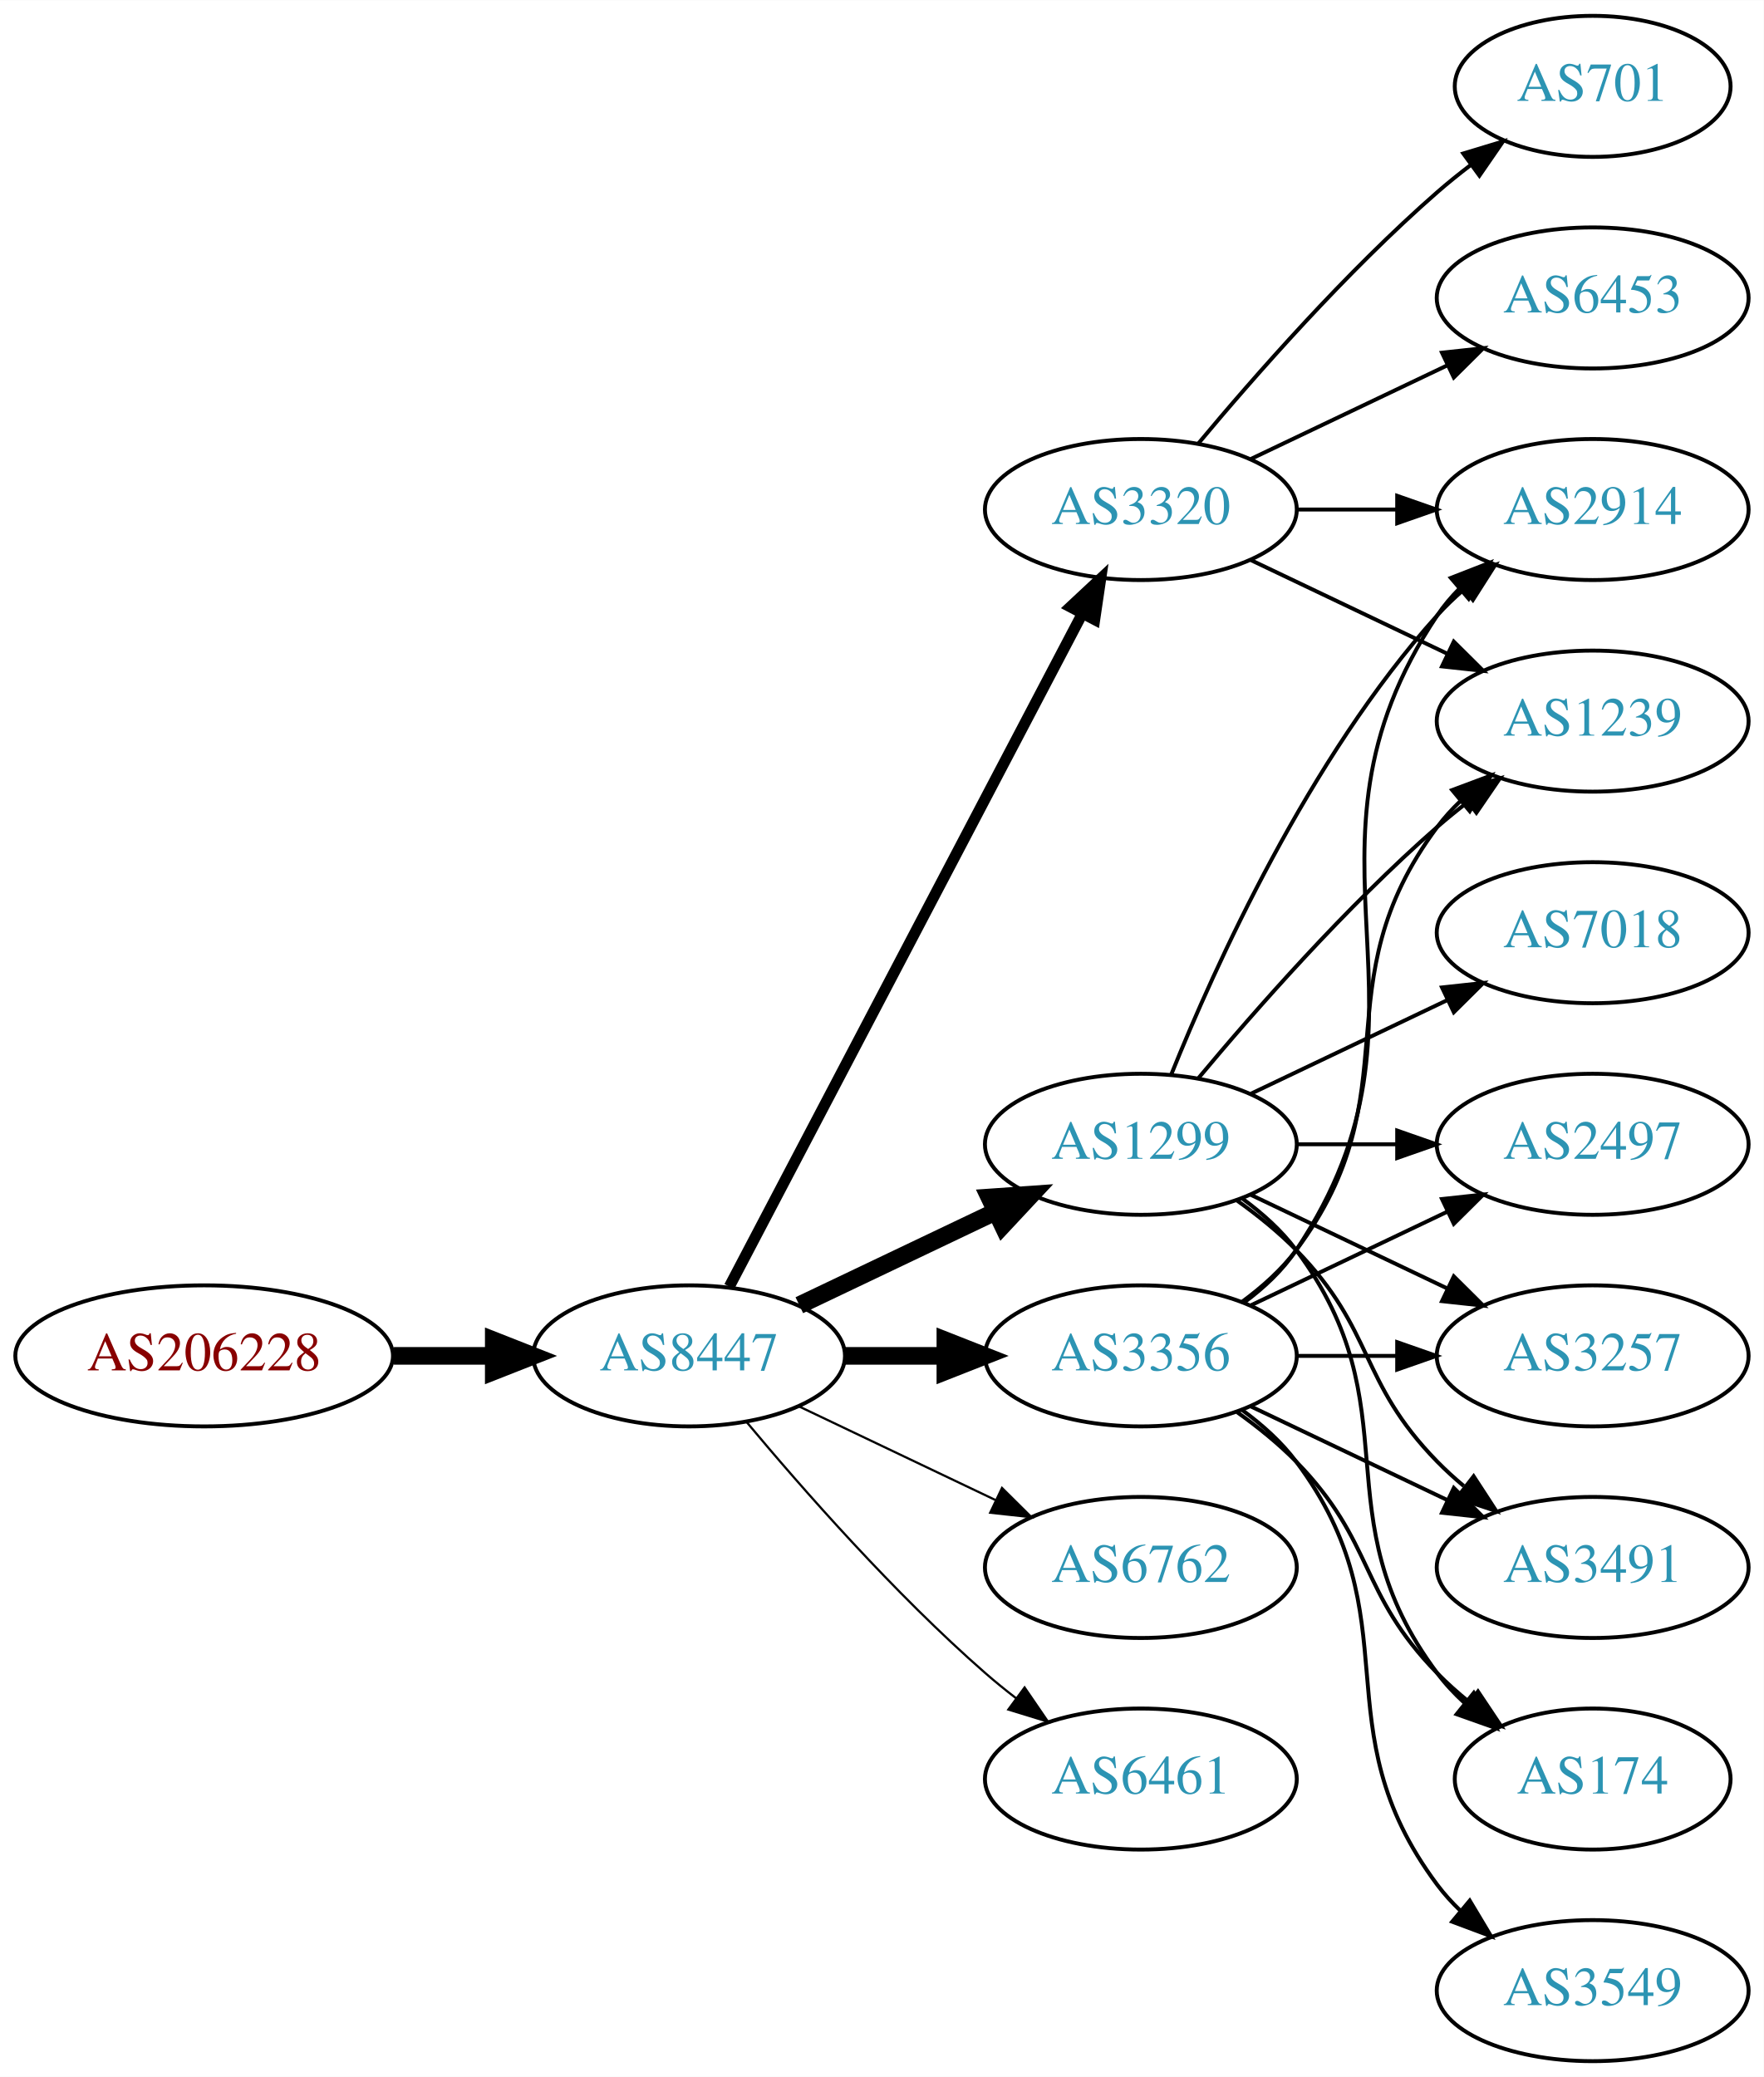
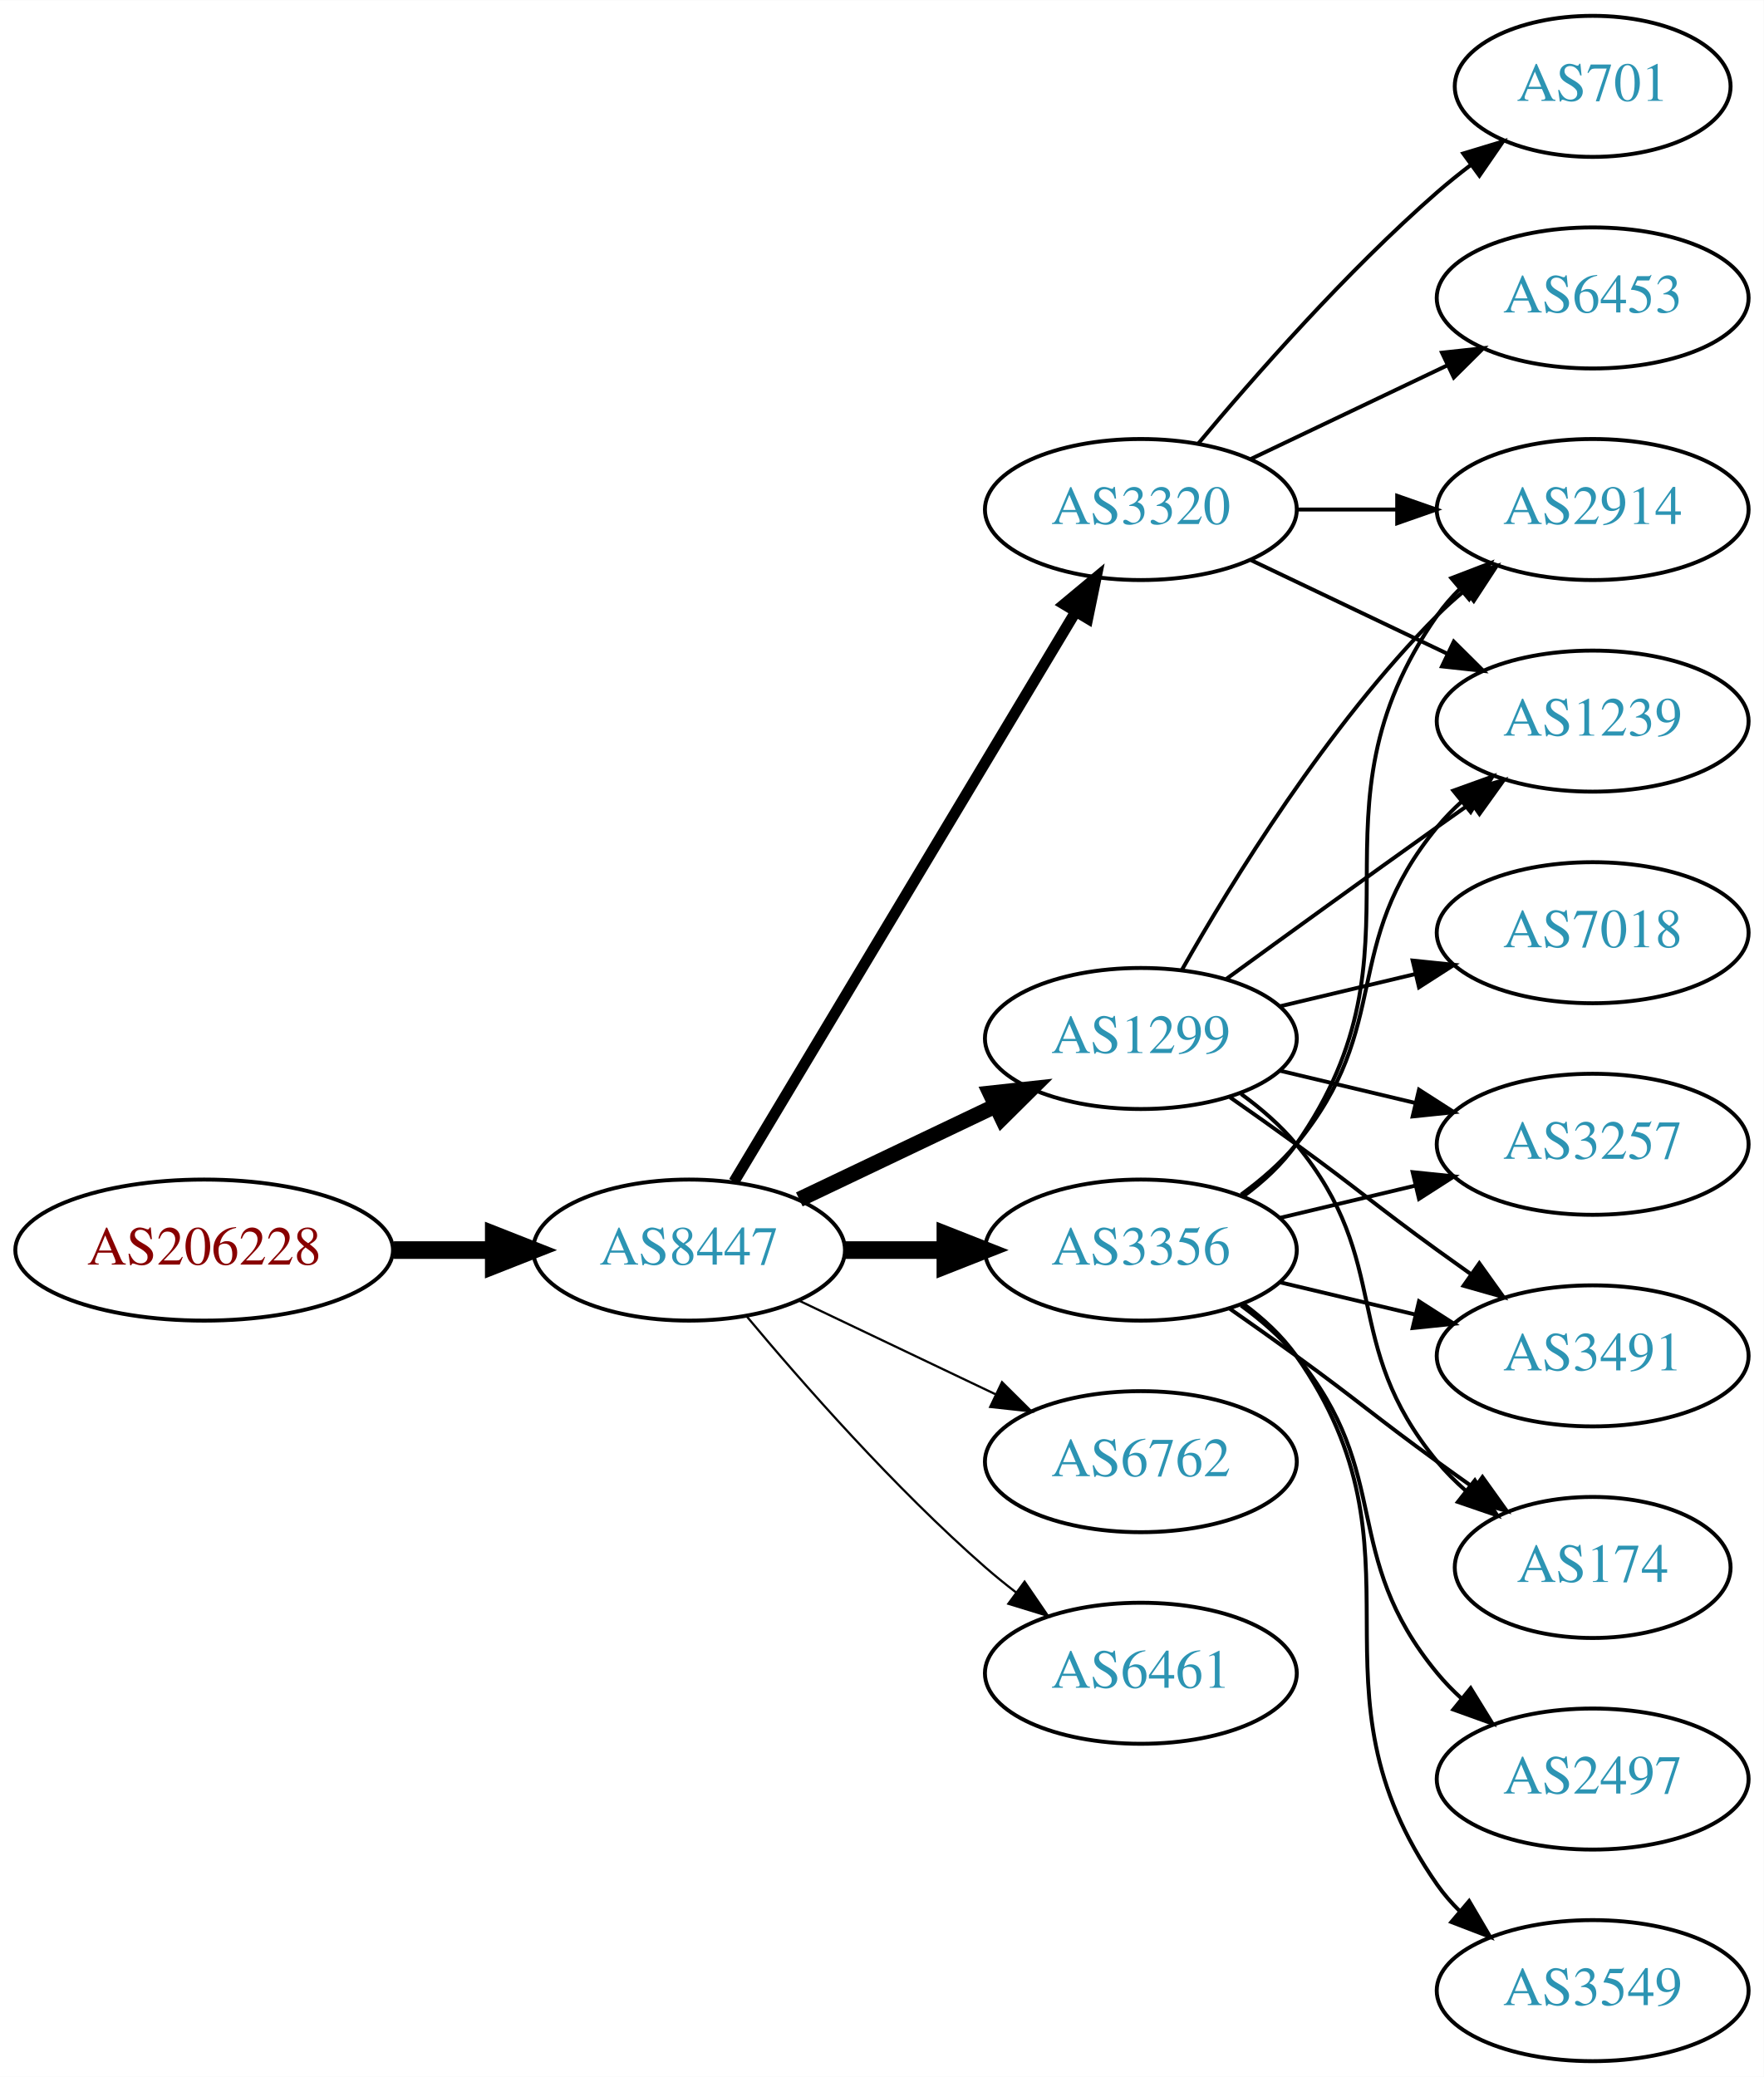
<svg xmlns="http://www.w3.org/2000/svg" xmlns:xlink="http://www.w3.org/1999/xlink" width="450pt" height="530pt" viewBox="0.00 0.00 450.07 530.00">
  <g id="graph0" class="graph" transform="scale(1 1) rotate(0) translate(4 526)">
    <polygon fill="white" stroke="none" points="-4,4 -4,-526 446.07,-526 446.07,4 -4,4" />
    <g id="node1" class="node">
      <g id="a_node1">
        <a xlink:href="/asn/206228" xlink:title="AS206228 ~ Andritz AG [AT]">
-           <ellipse fill="#ffffff" stroke="black" cx="48.096" cy="-180" rx="48.192" ry="18" />
-           <text text-anchor="middle" x="48.096" y="-176.3" font-family="Times,serif" font-size="14.00" fill="#880000">AS206228</text>
+           <ellipse fill="#ffffff" stroke="black" cx="48.096" cy="-207" rx="48.192" ry="18" />
+           <text text-anchor="middle" x="48.096" y="-203.3" font-family="Times,serif" font-size="14.00" fill="#880000">AS206228</text>
        </a>
      </g>
    </g>
    <g id="node2" class="node">
      <g id="a_node2">
        <a xlink:href="/asn/8447" xlink:title="AS8447 ~ A1 Telekom Austria AG [AT]">
-           <ellipse fill="#ffffff" stroke="black" cx="171.838" cy="-180" rx="39.794" ry="18" />
-           <text text-anchor="middle" x="171.838" y="-176.3" font-family="Times,serif" font-size="14.00" fill="#2c94b3">AS8447</text>
+           <ellipse fill="#ffffff" stroke="black" cx="171.838" cy="-207" rx="39.794" ry="18" />
+           <text text-anchor="middle" x="171.838" y="-203.3" font-family="Times,serif" font-size="14.00" fill="#2c94b3">AS8447</text>
        </a>
      </g>
    </g>
    <g id="edge1" class="edge">
-       <path fill="none" stroke="black" stroke-width="4.5" d="M96.513,-180C104.867,-180 113.577,-180 121.969,-180" />
-       <polygon fill="black" stroke="black" stroke-width="4.5" points="122.004,-183.938 132.004,-180 122.004,-176.063 122.004,-183.938" />
+       <path fill="none" stroke="black" stroke-width="4.5" d="M96.513,-207C104.867,-207 113.577,-207 121.969,-207" />
+       <polygon fill="black" stroke="black" stroke-width="4.5" points="122.004,-210.938 132.004,-207 122.004,-203.063 122.004,-210.938" />
    </g>
    <g id="node3" class="node">
      <g id="a_node3">
-         <a xlink:href="/asn/1299" xlink:title="AS1299 ~ Telia Carrier [EU]">
-           <ellipse fill="#ffffff" stroke="black" cx="287.131" cy="-234" rx="39.794" ry="18" />
-           <text text-anchor="middle" x="287.131" y="-230.3" font-family="Times,serif" font-size="14.00" fill="#2c94b3">AS1299</text>
+         <a xlink:href="/asn/3356" xlink:title="AS3356 ~ Level 3 Parent, LLC [US]">
+           <ellipse fill="#ffffff" stroke="black" cx="287.131" cy="-207" rx="39.794" ry="18" />
+           <text text-anchor="middle" x="287.131" y="-203.3" font-family="Times,serif" font-size="14.00" fill="#2c94b3">AS3356</text>
        </a>
      </g>
    </g>
    <g id="edge2" class="edge">
-       <path fill="none" stroke="black" stroke-width="4.5" d="M199.974,-192.934C214.968,-200.081 233.789,-209.052 250.013,-216.785" />
-       <polygon fill="black" stroke="black" stroke-width="4.5" points="248.495,-220.423 259.216,-221.171 251.883,-213.314 248.495,-220.423" />
+       <path fill="none" stroke="black" stroke-width="4.5" d="M211.51,-207C219.713,-207 228.477,-207 237.009,-207" />
+       <polygon fill="black" stroke="black" stroke-width="4.5" points="237.248,-210.938 247.248,-207 237.248,-203.063 237.248,-210.938" />
    </g>
    <g id="node4" class="node">
      <g id="a_node4">
-         <a xlink:href="/asn/3356" xlink:title="AS3356 ~ Level 3 Parent, LLC [US]">
-           <ellipse fill="#ffffff" stroke="black" cx="287.131" cy="-180" rx="39.794" ry="18" />
-           <text text-anchor="middle" x="287.131" y="-176.3" font-family="Times,serif" font-size="14.00" fill="#2c94b3">AS3356</text>
+         <a xlink:href="/asn/1299" xlink:title="AS1299 ~ Telia Carrier [EU]">
+           <ellipse fill="#ffffff" stroke="black" cx="287.131" cy="-261" rx="39.794" ry="18" />
+           <text text-anchor="middle" x="287.131" y="-257.3" font-family="Times,serif" font-size="14.00" fill="#2c94b3">AS1299</text>
        </a>
      </g>
    </g>
    <g id="edge3" class="edge">
-       <path fill="none" stroke="black" stroke-width="4.5" d="M211.51,-180C219.713,-180 228.477,-180 237.009,-180" />
-       <polygon fill="black" stroke="black" stroke-width="4.5" points="237.248,-183.938 247.248,-180 237.248,-176.063 237.248,-183.938" />
+       <path fill="none" stroke="black" stroke-width="3.938" d="M199.974,-219.934C214.968,-227.081 233.789,-236.052 250.013,-243.785" />
+       <polygon fill="black" stroke="black" stroke-width="3.938" points="248.683,-247.028 259.216,-248.171 251.695,-240.709 248.683,-247.028" />
    </g>
    <g id="node5" class="node">
      <g id="a_node5">
-         <a xlink:href="/asn/6762" xlink:title="AS6762 ~ TELECOM ITALIA SPARKLE S.p.A. [IT]">
-           <ellipse fill="#ffffff" stroke="black" cx="287.131" cy="-126" rx="39.794" ry="18" />
-           <text text-anchor="middle" x="287.131" y="-122.3" font-family="Times,serif" font-size="14.00" fill="#2c94b3">AS6762</text>
-         </a>
-       </g>
-     </g>
-     <g id="edge4" class="edge">
-       <path fill="none" stroke="black" stroke-width="0.562" d="M199.974,-167.066C214.968,-159.919 233.789,-150.948 250.013,-143.215" />
-       <polygon fill="black" stroke="black" stroke-width="0.562" points="251.695,-146.291 259.216,-138.829 248.683,-139.972 251.695,-146.291" />
-     </g>
-     <g id="node6" class="node">
-       <g id="a_node6">
        <a xlink:href="/asn/3320" xlink:title="AS3320 ~ DTAG [DE]">
          <ellipse fill="#ffffff" stroke="black" cx="287.131" cy="-396" rx="39.794" ry="18" />
          <text text-anchor="middle" x="287.131" y="-392.3" font-family="Times,serif" font-size="14.00" fill="#2c94b3">AS3320</text>
        </a>
      </g>
    </g>
+     <g id="edge4" class="edge">
+       <path fill="none" stroke="black" stroke-width="2.812" d="M183.293,-224.442C203.274,-257.775 246.98,-330.686 270.465,-369.866" />
+       <polygon fill="black" stroke="black" stroke-width="2.812" points="267.558,-371.823 275.701,-378.6 273.561,-368.224 267.558,-371.823" />
+     </g>
+     <g id="node6" class="node">
+       <g id="a_node6">
+         <a xlink:href="/asn/6762" xlink:title="AS6762 ~ TELECOM ITALIA SPARKLE S.p.A. [IT]">
+           <ellipse fill="#ffffff" stroke="black" cx="287.131" cy="-153" rx="39.794" ry="18" />
+           <text text-anchor="middle" x="287.131" y="-149.3" font-family="Times,serif" font-size="14.00" fill="#2c94b3">AS6762</text>
+         </a>
+       </g>
+     </g>
    <g id="edge5" class="edge">
-       <path fill="none" stroke="black" stroke-width="2.812" d="M182.109,-197.676C201.951,-235.505 248.628,-324.499 272.115,-369.278" />
-       <polygon fill="black" stroke="black" stroke-width="2.812" points="269.146,-371.152 276.89,-378.383 275.345,-367.901 269.146,-371.152" />
+       <path fill="none" stroke="black" stroke-width="0.562" d="M199.974,-194.066C214.968,-186.919 233.789,-177.948 250.013,-170.215" />
+       <polygon fill="black" stroke="black" stroke-width="0.562" points="251.695,-173.291 259.216,-165.829 248.683,-166.972 251.695,-173.291" />
    </g>
    <g id="node7" class="node">
      <g id="a_node7">
-         <a xlink:href="/asn/6461" xlink:title="AS6461 ~ Zayo Bandwidth [US]">
-           <ellipse fill="#ffffff" stroke="black" cx="287.131" cy="-72" rx="39.794" ry="18" />
-           <text text-anchor="middle" x="287.131" y="-68.3" font-family="Times,serif" font-size="14.00" fill="#2c94b3">AS6461</text>
+         <a xlink:href="/asn/6461" xlink:title="AS6461 ~ ZAYO-6461 [US]">
+           <ellipse fill="#ffffff" stroke="black" cx="287.131" cy="-99" rx="39.794" ry="18" />
+           <text text-anchor="middle" x="287.131" y="-95.3" font-family="Times,serif" font-size="14.00" fill="#2c94b3">AS6461</text>
        </a>
      </g>
    </g>
    <g id="edge6" class="edge">
-       <path fill="none" stroke="black" stroke-width="0.562" d="M186.468,-163.183C200.751,-146.071 224.297,-119.255 247.484,-99 249.95,-96.846 252.589,-94.706 255.286,-92.628" />
-       <polygon fill="black" stroke="black" stroke-width="0.562" points="257.459,-95.375 263.44,-86.63 253.311,-89.736 257.459,-95.375" />
+       <path fill="none" stroke="black" stroke-width="0.562" d="M186.468,-190.183C200.751,-173.071 224.297,-146.255 247.484,-126 249.95,-123.846 252.589,-121.706 255.286,-119.628" />
+       <polygon fill="black" stroke="black" stroke-width="0.562" points="257.459,-122.375 263.44,-113.63 253.311,-116.736 257.459,-122.375" />
    </g>
    <g id="node8" class="node">
      <g id="a_node8">
+         <a xlink:href="/asn/3257" xlink:title="AS3257 ~ GTT [DE]">
+           <ellipse fill="#ffffff" stroke="black" cx="402.424" cy="-234" rx="39.794" ry="18" />
+           <text text-anchor="middle" x="402.424" y="-230.3" font-family="Times,serif" font-size="14.00" fill="#2c94b3">AS3257</text>
+         </a>
+       </g>
+     </g>
+     <g id="edge7" class="edge">
+       <path fill="none" stroke="black" d="M322.738,-215.248C333.609,-217.838 345.764,-220.735 357.206,-223.462" />
+       <polygon fill="black" stroke="black" points="356.49,-226.889 367.029,-225.803 358.112,-220.08 356.49,-226.889" />
+     </g>
+     <g id="node9" class="node">
+       <g id="a_node9">
        <a xlink:href="/asn/2914" xlink:title="AS2914 ~ NTT America, Inc. [US]">
          <ellipse fill="#ffffff" stroke="black" cx="402.424" cy="-396" rx="39.794" ry="18" />
          <text text-anchor="middle" x="402.424" y="-392.3" font-family="Times,serif" font-size="14.00" fill="#2c94b3">AS2914</text>
        </a>
      </g>
    </g>
-     <g id="edge7" class="edge">
-       <path fill="none" stroke="black" d="M294.879,-251.787C305.93,-279.243 329.983,-332.578 362.777,-369 364.78,-371.224 366.999,-373.363 369.331,-375.397" />
-       <polygon fill="black" stroke="black" points="367.529,-378.433 377.55,-381.873 371.862,-372.935 367.529,-378.433" />
-     </g>
-     <g id="node9" class="node">
-       <g id="a_node9">
-         <a xlink:href="/asn/2497" xlink:title="AS2497 ~ Internet Initiative Japan Inc. [JP]">
-           <ellipse fill="#ffffff" stroke="black" cx="402.424" cy="-234" rx="39.794" ry="18" />
-           <text text-anchor="middle" x="402.424" y="-230.3" font-family="Times,serif" font-size="14.00" fill="#2c94b3">AS2497</text>
-         </a>
-       </g>
-     </g>
    <g id="edge8" class="edge">
-       <path fill="none" stroke="black" d="M326.803,-234C335.006,-234 343.77,-234 352.302,-234" />
-       <polygon fill="black" stroke="black" points="352.541,-237.5 362.541,-234 352.541,-230.5 352.541,-237.5" />
+       <path fill="none" stroke="black" d="M313.29,-220.716C318.355,-224.455 323.21,-228.904 326.777,-234 362.391,-284.869 327.164,-318.131 362.777,-369 364.45,-371.389 366.405,-373.635 368.532,-375.733" />
+       <polygon fill="black" stroke="black" points="366.372,-378.49 376.264,-382.284 370.897,-373.149 366.372,-378.49" />
    </g>
    <g id="node10" class="node">
      <g id="a_node10">
+         <a xlink:href="/asn/2497" xlink:title="AS2497 ~ Internet Initiative Japan Inc. [JP]">
+           <ellipse fill="#ffffff" stroke="black" cx="402.424" cy="-72" rx="39.794" ry="18" />
+           <text text-anchor="middle" x="402.424" y="-68.3" font-family="Times,serif" font-size="14.00" fill="#2c94b3">AS2497</text>
+         </a>
+       </g>
+     </g>
+     <g id="edge9" class="edge">
+       <path fill="none" stroke="black" d="M312.712,-192.844C317.806,-189.128 322.82,-184.799 326.777,-180 351.842,-149.606 337.713,-129.394 362.777,-99 364.633,-96.751 366.72,-94.604 368.939,-92.576" />
+       <polygon fill="black" stroke="black" points="371.287,-95.177 376.843,-86.156 366.874,-89.744 371.287,-95.177" />
+     </g>
+     <g id="node11" class="node">
+       <g id="a_node11">
+         <a xlink:href="/asn/3491" xlink:title="AS3491 ~ PCCW Global, Inc. [US]">
+           <ellipse fill="#ffffff" stroke="black" cx="402.424" cy="-180" rx="39.794" ry="18" />
+           <text text-anchor="middle" x="402.424" y="-176.3" font-family="Times,serif" font-size="14.00" fill="#2c94b3">AS3491</text>
+         </a>
+       </g>
+     </g>
+     <g id="edge10" class="edge">
+       <path fill="none" stroke="black" d="M322.738,-198.752C333.609,-196.162 345.764,-193.265 357.206,-190.538" />
+       <polygon fill="black" stroke="black" points="358.112,-193.92 367.029,-188.197 356.49,-187.111 358.112,-193.92" />
+     </g>
+     <g id="node12" class="node">
+       <g id="a_node12">
+         <a xlink:href="/asn/174" xlink:title="AS174 ~ Cogent Communications [US]">
+           <ellipse fill="#ffffff" stroke="black" cx="402.424" cy="-126" rx="35.194" ry="18" />
+           <text text-anchor="middle" x="402.424" y="-122.3" font-family="Times,serif" font-size="14.00" fill="#2c94b3">AS174</text>
+         </a>
+       </g>
+     </g>
+     <g id="edge11" class="edge">
+       <path fill="none" stroke="black" d="M309.888,-191.991C315.422,-188.121 321.341,-183.936 326.777,-180 342.977,-168.271 346.578,-164.729 362.777,-153 365.806,-150.807 368.985,-148.537 372.163,-146.287" />
+       <polygon fill="black" stroke="black" points="374.306,-149.059 380.474,-140.445 370.28,-143.333 374.306,-149.059" />
+     </g>
+     <g id="node13" class="node">
+       <g id="a_node13">
+         <a xlink:href="/asn/3549" xlink:title="AS3549 ~ Level 3 Parent, LLC [US]">
+           <ellipse fill="#ffffff" stroke="black" cx="402.424" cy="-18" rx="39.794" ry="18" />
+           <text text-anchor="middle" x="402.424" y="-14.3" font-family="Times,serif" font-size="14.00" fill="#2c94b3">AS3549</text>
+         </a>
+       </g>
+     </g>
+     <g id="edge12" class="edge">
+       <path fill="none" stroke="black" d="M313.29,-193.284C318.355,-189.545 323.21,-185.096 326.777,-180 362.391,-129.131 327.164,-95.869 362.777,-45 364.45,-42.611 366.405,-40.365 368.532,-38.267" />
+       <polygon fill="black" stroke="black" points="370.897,-40.851 376.264,-31.716 366.372,-35.51 370.897,-40.851" />
+     </g>
+     <g id="node14" class="node">
+       <g id="a_node14">
+         <a xlink:href="/asn/1239" xlink:title="AS1239 ~ Sprint [US]">
+           <ellipse fill="#ffffff" stroke="black" cx="402.424" cy="-342" rx="39.794" ry="18" />
+           <text text-anchor="middle" x="402.424" y="-338.3" font-family="Times,serif" font-size="14.00" fill="#2c94b3">AS1239</text>
+         </a>
+       </g>
+     </g>
+     <g id="edge13" class="edge">
+       <path fill="none" stroke="black" d="M312.712,-221.156C317.806,-224.872 322.82,-229.201 326.777,-234 351.842,-264.394 337.713,-284.606 362.777,-315 364.633,-317.25 366.72,-319.396 368.939,-321.424" />
+       <polygon fill="black" stroke="black" points="366.874,-324.256 376.843,-327.844 371.287,-318.823 366.874,-324.256" />
+     </g>
+     <g id="edge14" class="edge">
+       <path fill="none" stroke="black" d="M322.738,-252.752C333.609,-250.162 345.764,-247.265 357.206,-244.538" />
+       <polygon fill="black" stroke="black" points="358.112,-247.92 367.029,-242.197 356.49,-241.111 358.112,-247.92" />
+     </g>
+     <g id="edge19" class="edge">
+       <path fill="none" stroke="black" d="M297.591,-278.49C310.373,-301.096 334.805,-340.886 362.777,-369 364.888,-371.121 367.184,-373.188 369.57,-375.171" />
+       <polygon fill="black" stroke="black" points="367.822,-378.242 377.885,-381.556 372.085,-372.69 367.822,-378.242" />
+     </g>
+     <g id="edge16" class="edge">
+       <path fill="none" stroke="black" d="M309.888,-245.991C315.422,-242.121 321.341,-237.936 326.777,-234 342.977,-222.271 346.578,-218.729 362.777,-207 365.58,-204.971 368.512,-202.875 371.453,-200.79" />
+       <polygon fill="black" stroke="black" points="373.504,-203.627 379.667,-195.009 369.475,-197.903 373.504,-203.627" />
+     </g>
+     <g id="edge17" class="edge">
+       <path fill="none" stroke="black" d="M312.712,-246.844C317.806,-243.128 322.82,-238.799 326.777,-234 351.842,-203.606 337.713,-183.394 362.777,-153 364.912,-150.411 367.355,-147.959 369.951,-145.666" />
+       <polygon fill="black" stroke="black" points="372.36,-148.225 378.051,-139.288 368.029,-142.725 372.36,-148.225" />
+     </g>
+     <g id="edge15" class="edge">
+       <path fill="none" stroke="black" d="M308.979,-276.222C323.913,-287.091 344.527,-302.025 362.777,-315 365.598,-317.005 368.541,-319.085 371.489,-321.159" />
+       <polygon fill="black" stroke="black" points="369.516,-324.05 379.714,-326.926 373.535,-318.319 369.516,-324.05" />
+     </g>
+     <g id="node15" class="node">
+       <g id="a_node15">
        <a xlink:href="/asn/7018" xlink:title="AS7018 ~ AT&amp;T Services, Inc. [US]">
          <ellipse fill="#ffffff" stroke="black" cx="402.424" cy="-288" rx="39.794" ry="18" />
          <text text-anchor="middle" x="402.424" y="-284.3" font-family="Times,serif" font-size="14.00" fill="#2c94b3">AS7018</text>
        </a>
      </g>
    </g>
-     <g id="edge9" class="edge">
-       <path fill="none" stroke="black" d="M315.267,-246.934C330.261,-254.081 349.082,-263.052 365.306,-270.785" />
-       <polygon fill="black" stroke="black" points="363.976,-274.028 374.509,-275.171 366.988,-267.709 363.976,-274.028" />
-     </g>
-     <g id="node11" class="node">
-       <g id="a_node11">
-         <a xlink:href="/asn/1239" xlink:title="AS1239 ~ Sprint [US]">
-           <ellipse fill="#ffffff" stroke="black" cx="402.424" cy="-342" rx="39.794" ry="18" />
-           <text text-anchor="middle" x="402.424" y="-338.3" font-family="Times,serif" font-size="14.00" fill="#2c94b3">AS1239</text>
-         </a>
-       </g>
-     </g>
-     <g id="edge10" class="edge">
-       <path fill="none" stroke="black" d="M301.761,-250.817C316.044,-267.929 339.59,-294.745 362.777,-315 365.243,-317.154 367.882,-319.294 370.579,-321.372" />
-       <polygon fill="black" stroke="black" points="368.604,-324.264 378.733,-327.37 372.752,-318.625 368.604,-324.264" />
-     </g>
-     <g id="node12" class="node">
-       <g id="a_node12">
-         <a xlink:href="/asn/3257" xlink:title="AS3257 ~ GTT [DE]">
-           <ellipse fill="#ffffff" stroke="black" cx="402.424" cy="-180" rx="39.794" ry="18" />
-           <text text-anchor="middle" x="402.424" y="-176.3" font-family="Times,serif" font-size="14.00" fill="#2c94b3">AS3257</text>
-         </a>
-       </g>
-     </g>
-     <g id="edge11" class="edge">
-       <path fill="none" stroke="black" d="M315.267,-221.066C330.261,-213.919 349.082,-204.948 365.306,-197.215" />
-       <polygon fill="black" stroke="black" points="366.988,-200.291 374.509,-192.829 363.976,-193.972 366.988,-200.291" />
-     </g>
-     <g id="node13" class="node">
-       <g id="a_node13">
-         <a xlink:href="/asn/3491" xlink:title="AS3491 ~ PCCW Global, Inc. [US]">
-           <ellipse fill="#ffffff" stroke="black" cx="402.424" cy="-126" rx="39.794" ry="18" />
-           <text text-anchor="middle" x="402.424" y="-122.3" font-family="Times,serif" font-size="14.00" fill="#2c94b3">AS3491</text>
-         </a>
-       </g>
-     </g>
-     <g id="edge12" class="edge">
-       <path fill="none" stroke="black" d="M311.725,-219.611C316.981,-215.852 322.313,-211.563 326.777,-207 346.95,-186.383 342.605,-173.617 362.777,-153 364.87,-150.861 367.154,-148.782 369.53,-146.79" />
-       <polygon fill="black" stroke="black" points="372.049,-149.268 377.83,-140.389 367.774,-143.725 372.049,-149.268" />
-     </g>
-     <g id="node14" class="node">
-       <g id="a_node14">
-         <a xlink:href="/asn/174" xlink:title="AS174 ~ Cogent Communications [US]">
-           <ellipse fill="#ffffff" stroke="black" cx="402.424" cy="-72" rx="35.194" ry="18" />
-           <text text-anchor="middle" x="402.424" y="-68.3" font-family="Times,serif" font-size="14.00" fill="#2c94b3">AS174</text>
-         </a>
-       </g>
-     </g>
-     <g id="edge13" class="edge">
-       <path fill="none" stroke="black" d="M313.062,-220.118C318.138,-216.389 323.056,-211.984 326.777,-207 357.049,-166.458 332.506,-139.542 362.777,-99 364.785,-96.311 367.141,-93.791 369.682,-91.454" />
-       <polygon fill="black" stroke="black" points="372.097,-94.004 377.698,-85.011 367.711,-88.548 372.097,-94.004" />
-     </g>
-     <g id="edge16" class="edge">
-       <path fill="none" stroke="black" d="M313.45,-193.607C318.506,-197.351 323.318,-201.831 326.777,-207 367.802,-268.294 321.753,-307.706 362.777,-369 364.399,-371.423 366.318,-373.695 368.42,-375.81" />
-       <polygon fill="black" stroke="black" points="366.233,-378.546 376.105,-382.393 370.787,-373.229 366.233,-378.546" />
-     </g>
-     <g id="edge15" class="edge">
-       <path fill="none" stroke="black" d="M315.267,-192.934C330.261,-200.081 349.082,-209.052 365.306,-216.785" />
-       <polygon fill="black" stroke="black" points="363.976,-220.028 374.509,-221.171 366.988,-213.709 363.976,-220.028" />
-     </g>
-     <g id="edge19" class="edge">
-       <path fill="none" stroke="black" d="M313.062,-193.882C318.138,-197.611 323.056,-202.016 326.777,-207 357.049,-247.542 332.506,-274.458 362.777,-315 364.522,-317.336 366.529,-319.545 368.693,-321.617" />
-       <polygon fill="black" stroke="black" points="366.57,-324.405 376.493,-328.118 371.052,-319.027 366.57,-324.405" />
-     </g>
-     <g id="edge17" class="edge">
-       <path fill="none" stroke="black" d="M326.803,-180C335.006,-180 343.77,-180 352.302,-180" />
-       <polygon fill="black" stroke="black" points="352.541,-183.5 362.541,-180 352.541,-176.5 352.541,-183.5" />
-     </g>
    <g id="edge18" class="edge">
-       <path fill="none" stroke="black" d="M315.267,-167.066C330.261,-159.919 349.082,-150.948 365.306,-143.215" />
-       <polygon fill="black" stroke="black" points="366.988,-146.291 374.509,-138.829 363.976,-139.972 366.988,-146.291" />
-     </g>
-     <g id="edge20" class="edge">
-       <path fill="none" stroke="black" d="M311.725,-165.611C316.981,-161.852 322.313,-157.563 326.777,-153 346.95,-132.383 342.605,-119.617 362.777,-99 365.257,-96.466 368.003,-94.017 370.856,-91.696" />
-       <polygon fill="black" stroke="black" points="373.158,-94.343 379.041,-85.532 368.947,-88.752 373.158,-94.343" />
-     </g>
-     <g id="node15" class="node">
-       <g id="a_node15">
-         <a xlink:href="/asn/3549" xlink:title="AS3549 ~ Level 3 Parent, LLC [US]">
-           <ellipse fill="#ffffff" stroke="black" cx="402.424" cy="-18" rx="39.794" ry="18" />
-           <text text-anchor="middle" x="402.424" y="-14.3" font-family="Times,serif" font-size="14.00" fill="#2c94b3">AS3549</text>
-         </a>
-       </g>
-     </g>
-     <g id="edge14" class="edge">
-       <path fill="none" stroke="black" d="M313.062,-166.118C318.138,-162.389 323.056,-157.984 326.777,-153 357.049,-112.458 332.506,-85.542 362.777,-45 364.522,-42.664 366.529,-40.455 368.693,-38.383" />
-       <polygon fill="black" stroke="black" points="371.052,-40.973 376.493,-31.882 366.57,-35.595 371.052,-40.973" />
-     </g>
-     <g id="edge21" class="edge">
+       <path fill="none" stroke="black" d="M322.738,-269.248C333.609,-271.838 345.764,-274.735 357.206,-277.462" />
+       <polygon fill="black" stroke="black" points="356.49,-280.889 367.029,-279.803 358.112,-274.08 356.49,-280.889" />
+     </g>
+     <g id="edge22" class="edge">
      <path fill="none" stroke="black" d="M326.803,-396C335.006,-396 343.77,-396 352.302,-396" />
      <polygon fill="black" stroke="black" points="352.541,-399.5 362.541,-396 352.541,-392.5 352.541,-399.5" />
    </g>
-     <g id="edge22" class="edge">
+     <g id="edge23" class="edge">
      <path fill="none" stroke="black" d="M315.267,-383.066C330.261,-375.919 349.082,-366.948 365.306,-359.215" />
      <polygon fill="black" stroke="black" points="366.988,-362.291 374.509,-354.829 363.976,-355.972 366.988,-362.291" />
    </g>
    <g id="node16" class="node">
      <g id="a_node16">
        <a xlink:href="/asn/701" xlink:title="AS701 ~ UUNET [US]">
          <ellipse fill="#ffffff" stroke="black" cx="402.424" cy="-504" rx="35.194" ry="18" />
          <text text-anchor="middle" x="402.424" y="-500.3" font-family="Times,serif" font-size="14.00" fill="#2c94b3">AS701</text>
        </a>
      </g>
    </g>
-     <g id="edge23" class="edge">
+     <g id="edge20" class="edge">
      <path fill="none" stroke="black" d="M301.761,-412.817C316.044,-429.929 339.59,-456.745 362.777,-477 365.447,-479.332 368.32,-481.648 371.25,-483.886" />
      <polygon fill="black" stroke="black" points="369.401,-486.87 379.542,-489.939 373.528,-481.216 369.401,-486.87" />
    </g>
    <g id="node17" class="node">
      <g id="a_node17">
        <a xlink:href="/asn/6453" xlink:title="AS6453 ~ TATA COMMUNICATIONS (AMERICA) INC [US]">
          <ellipse fill="#ffffff" stroke="black" cx="402.424" cy="-450" rx="39.794" ry="18" />
          <text text-anchor="middle" x="402.424" y="-446.3" font-family="Times,serif" font-size="14.00" fill="#2c94b3">AS6453</text>
        </a>
      </g>
    </g>
-     <g id="edge24" class="edge">
+     <g id="edge21" class="edge">
      <path fill="none" stroke="black" d="M315.267,-408.934C330.261,-416.081 349.082,-425.052 365.306,-432.785" />
      <polygon fill="black" stroke="black" points="363.976,-436.028 374.509,-437.171 366.988,-429.709 363.976,-436.028" />
    </g>
  </g>
</svg>
